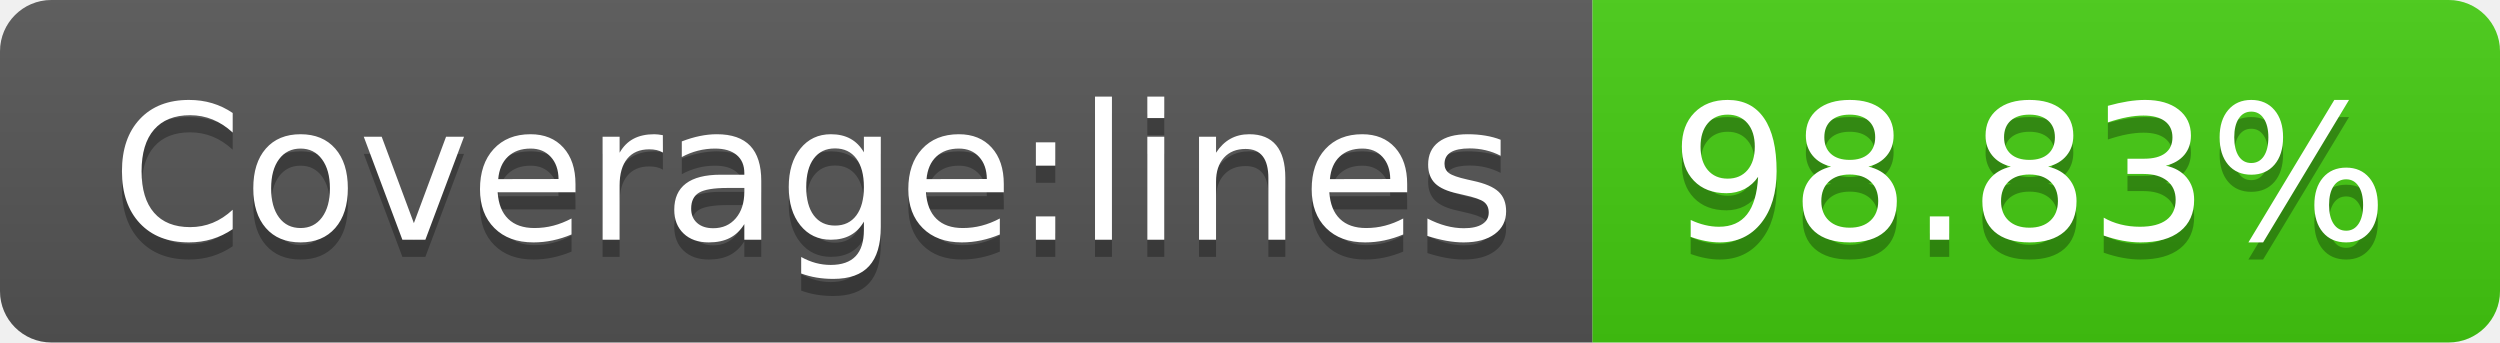
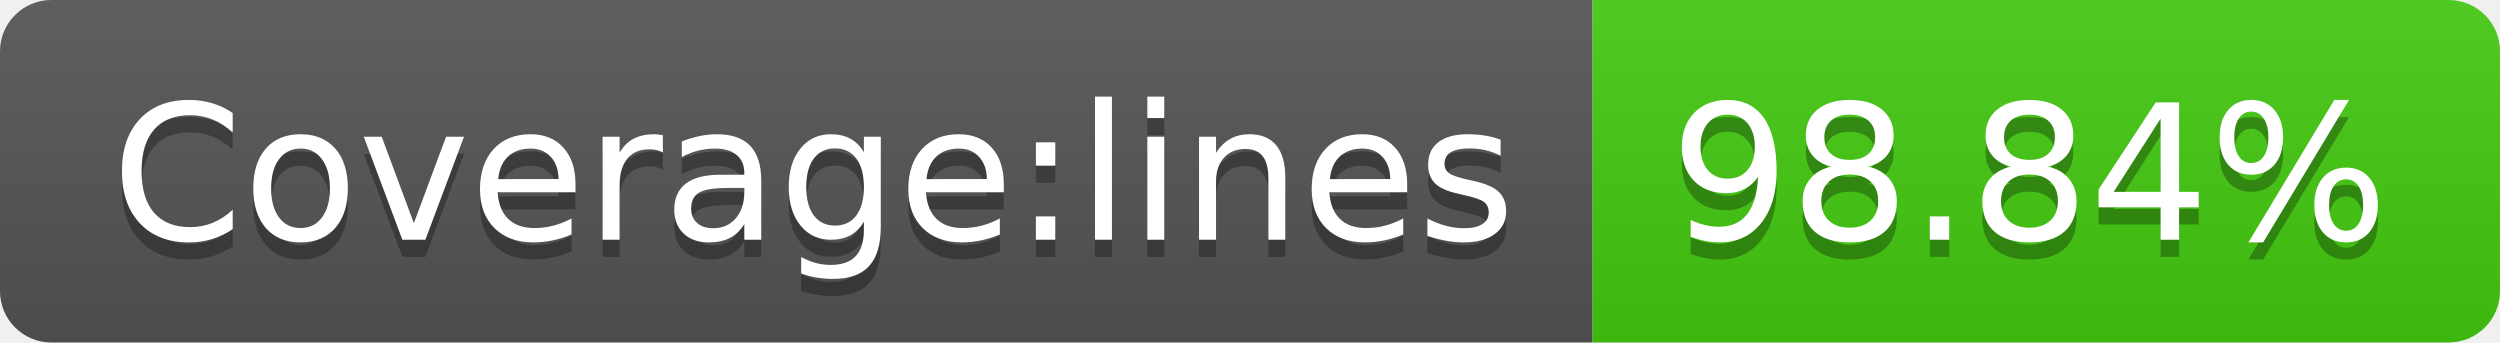
- <svg xmlns="http://www.w3.org/2000/svg" width="146" height="20" role="img" aria-label="Coverage:lines: 98.83%">
+ <svg xmlns="http://www.w3.org/2000/svg" width="146" height="20" role="img" aria-label="Coverage:lines: 98.84%">
  <linearGradient id="s" x2="0" y2="100%">
    <stop offset="0" stop-color="#bbb" stop-opacity=".1" />
    <stop offset="1" stop-opacity=".1" />
  </linearGradient>
  <clipPath id="r">
    <rect width="146" height="20" rx="3" fill="#fff" />
  </clipPath>
  <g clip-path="url(#r)">
    <rect width="93" height="20" fill="#555" />
    <rect x="93" width="53" height="20" fill="#4c1" />
    <rect width="146" height="20" fill="url(#s)" />
  </g>
  <g fill="#fff" text-anchor="middle" font-family="Verdana,Geneva,DejaVu Sans,sans-serif" text-rendering="geometricPrecision" font-size="110">
    <text aria-hidden="true" x="475" y="150" fill="#010101" fill-opacity=".3" transform="scale(.1)" textLength="830">Coverage:lines</text>
    <text x="475" y="140" transform="scale(.1)" fill="#fff" textLength="830">Coverage:lines</text>
-     <text aria-hidden="true" x="1185" y="150" fill="#010101" fill-opacity=".3" transform="scale(.1)" textLength="430">98.83%</text>
-     <text x="1185" y="140" transform="scale(.1)" fill="#fff" textLength="430">98.83%</text>
+     <text aria-hidden="true" x="1185" y="150" fill="#010101" fill-opacity=".3" transform="scale(.1)" textLength="430">98.84%</text>
+     <text x="1185" y="140" transform="scale(.1)" fill="#fff" textLength="430">98.84%</text>
  </g>
</svg>
